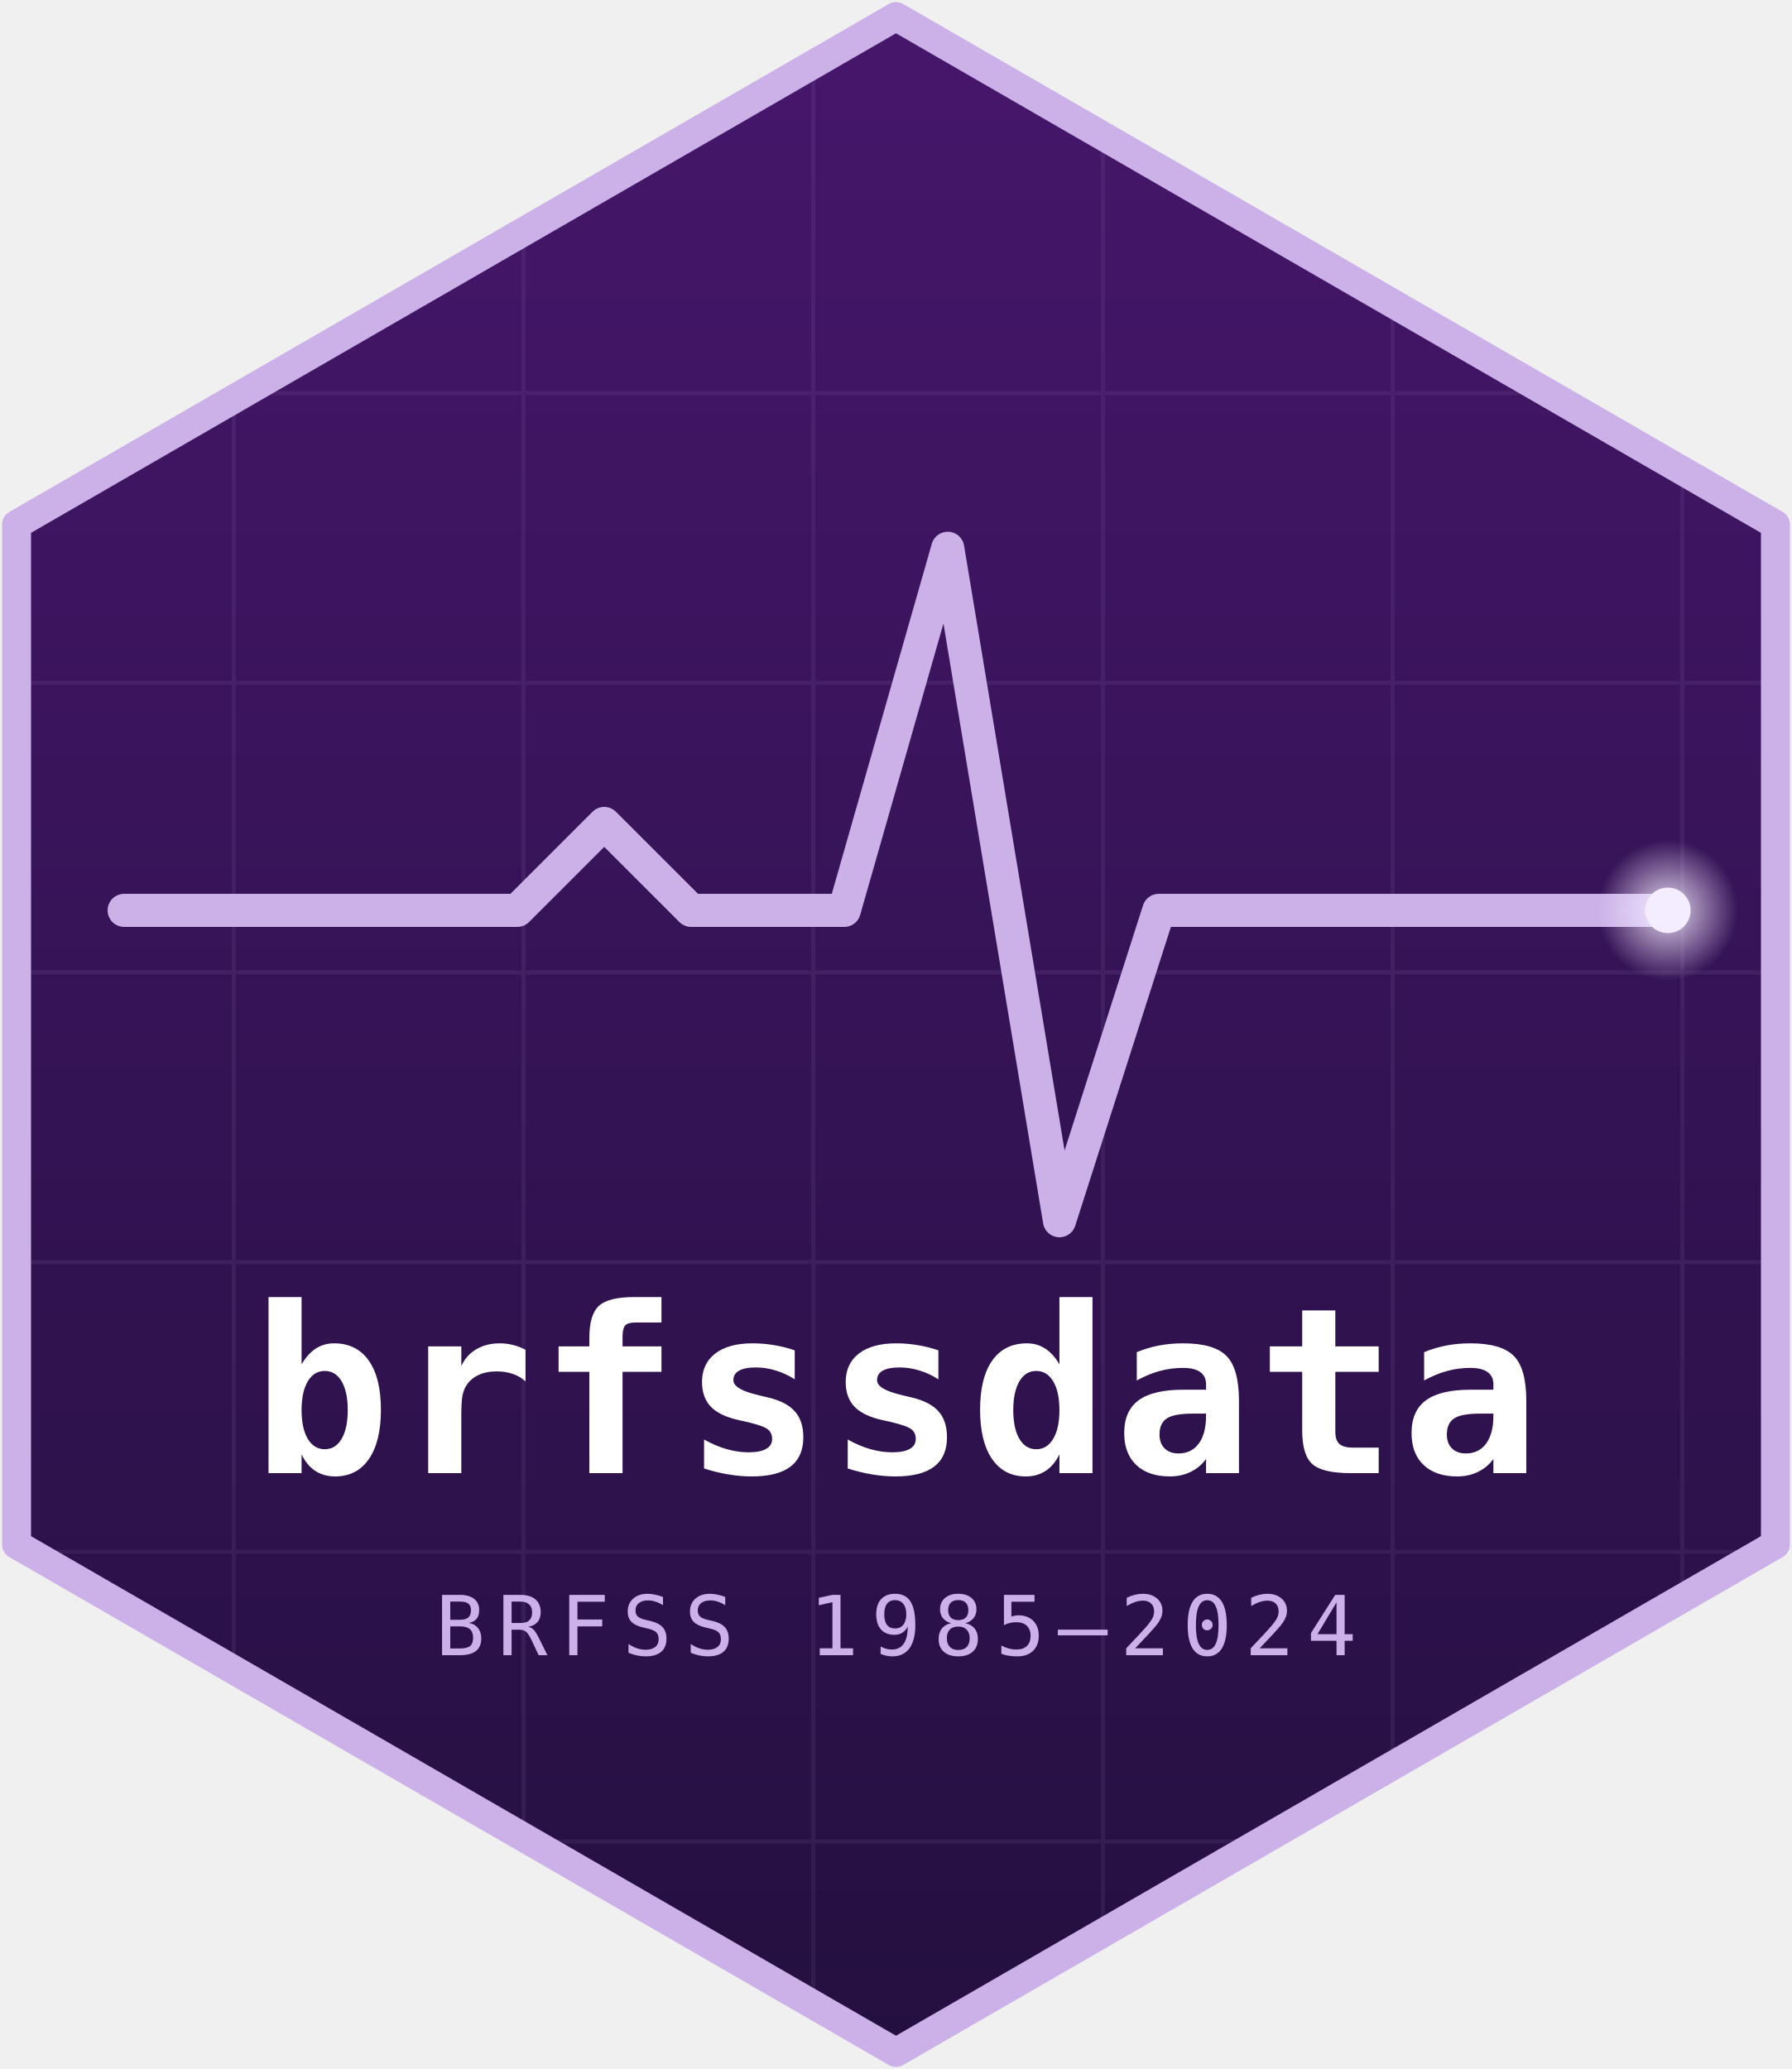
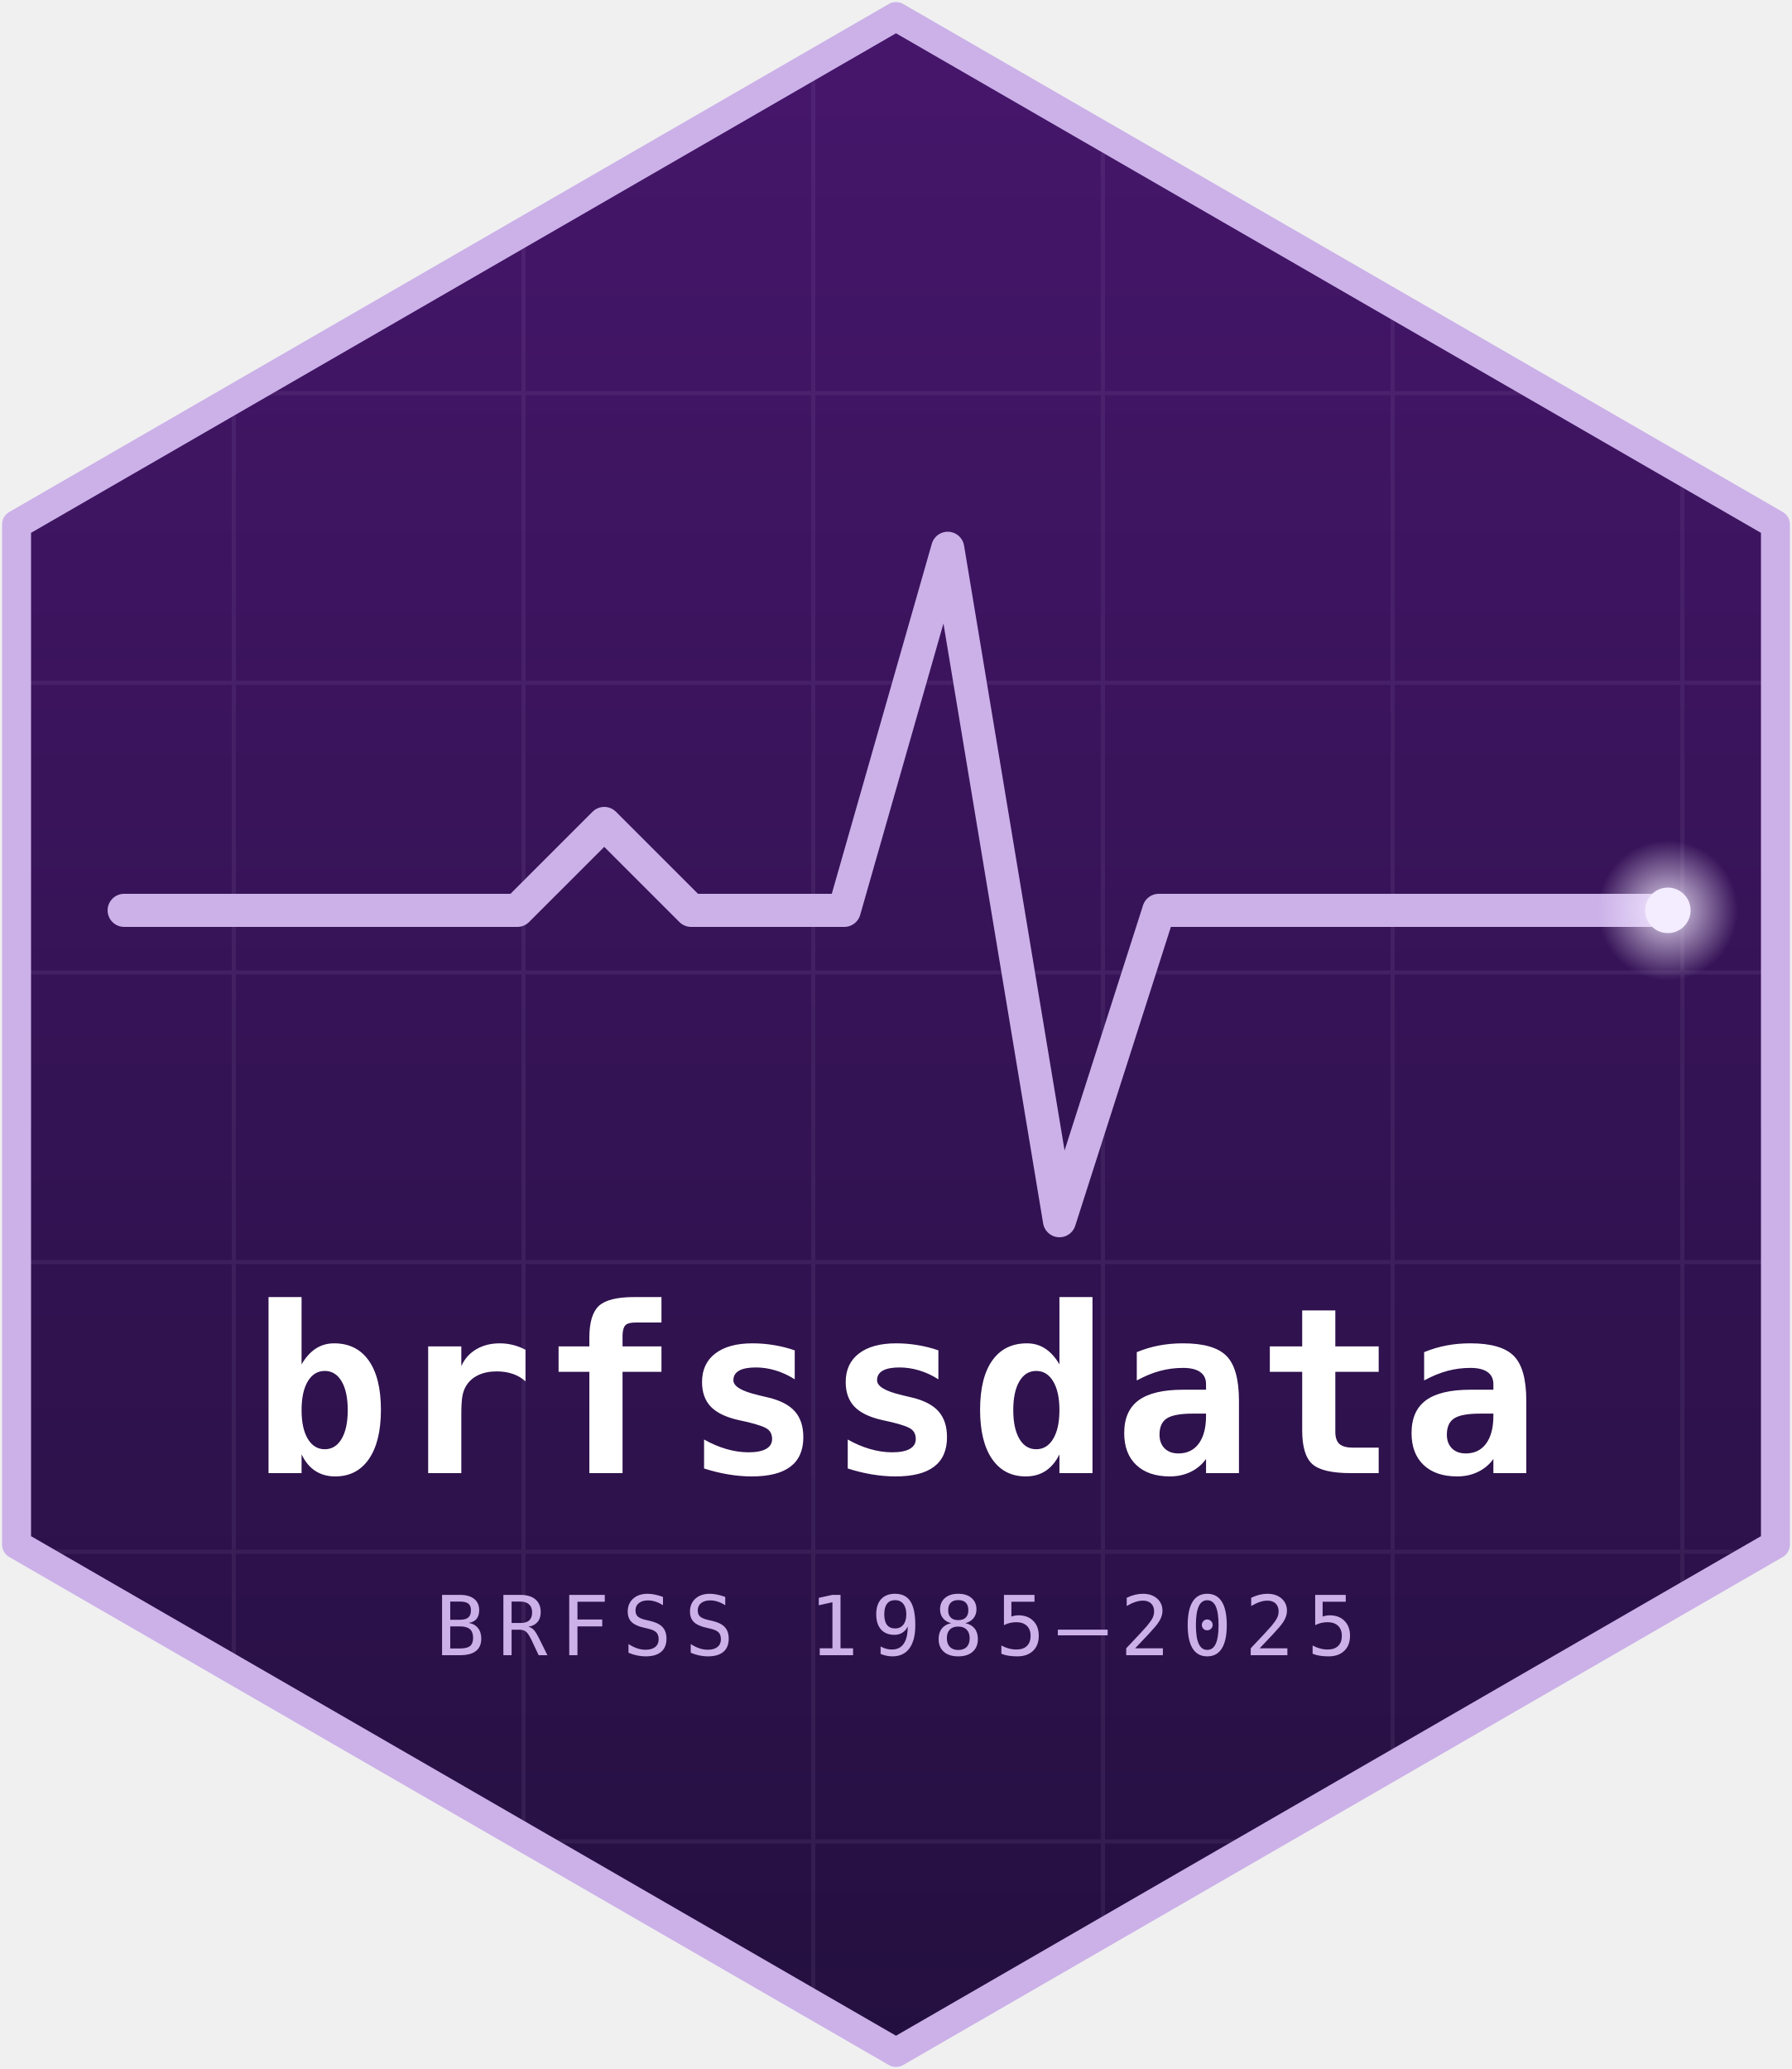
<svg xmlns="http://www.w3.org/2000/svg" viewBox="0 0 866 1000" role="img" aria-label="brfssdata hex logo: an ECG pulse trace across a purple hexagon">
  <defs>
    <linearGradient id="hexbg" x1="0" y1="0" x2="0" y2="1">
      <stop offset="0" stop-color="#46166b" />
      <stop offset="1" stop-color="#241040" />
    </linearGradient>
    <clipPath id="hexclip">
      <path d="M 433 8 L 858 253.5 L 858 746.5 L 433 992 L 8 746.5 L 8 253.5 Z" />
    </clipPath>
    <radialGradient id="dotglow">
      <stop offset="0" stop-color="#f4ecff" stop-opacity="0.9" />
      <stop offset="1" stop-color="#f4ecff" stop-opacity="0" />
    </radialGradient>
  </defs>
  <path d="M 433 8 L 858 253.5 L 858 746.5 L 433 992 L 8 746.5 L 8 253.5 Z" fill="url(#hexbg)" />
  <g clip-path="url(#hexclip)" stroke="#cbb1e8" stroke-width="2" opacity="0.08">
    <path d="M 0 190 H 866 M 0 330 H 866 M 0 470 H 866 M 0 610 H 866 M 0 750 H 866 M 0 890 H 866" />
    <path d="M 113 0 V 1000 M 253 0 V 1000 M 393 0 V 1000 M 533 0 V 1000 M 673 0 V 1000 M 813 0 V 1000" />
  </g>
  <g clip-path="url(#hexclip)">
    <path d="M 60 440 L 250 440 L 292 398 L 334 440 L 408 440 L 458 265 L 512 590 L 560 440 L 806 440" fill="none" stroke="#cbb1e8" stroke-width="16" stroke-linecap="round" stroke-linejoin="round" />
    <circle cx="806" cy="440" r="34" fill="url(#dotglow)" />
    <circle cx="806" cy="440" r="11" fill="#f4ecff" />
  </g>
  <text x="433" y="712" text-anchor="middle" font-family="'IBM Plex Mono', 'SFMono-Regular', Menlo, Consolas, monospace" font-size="112" font-weight="600" letter-spacing="2" fill="#ffffff">brfssdata</text>
-   <text x="433" y="800" text-anchor="middle" font-family="'IBM Plex Mono', 'SFMono-Regular', Menlo, Consolas, monospace" font-size="40" font-weight="500" letter-spacing="6" fill="#cbb1e8">BRFSS 1985–2024</text>
+   <text x="433" y="800" text-anchor="middle" font-family="'IBM Plex Mono', 'SFMono-Regular', Menlo, Consolas, monospace" font-size="40" font-weight="500" letter-spacing="6" fill="#cbb1e8">BRFSS 1985–2025</text>
  <path d="M 433 8 L 858 253.5 L 858 746.5 L 433 992 L 8 746.5 L 8 253.5 Z" fill="none" stroke="#cbb1e8" stroke-width="14" stroke-linejoin="round" />
</svg>
